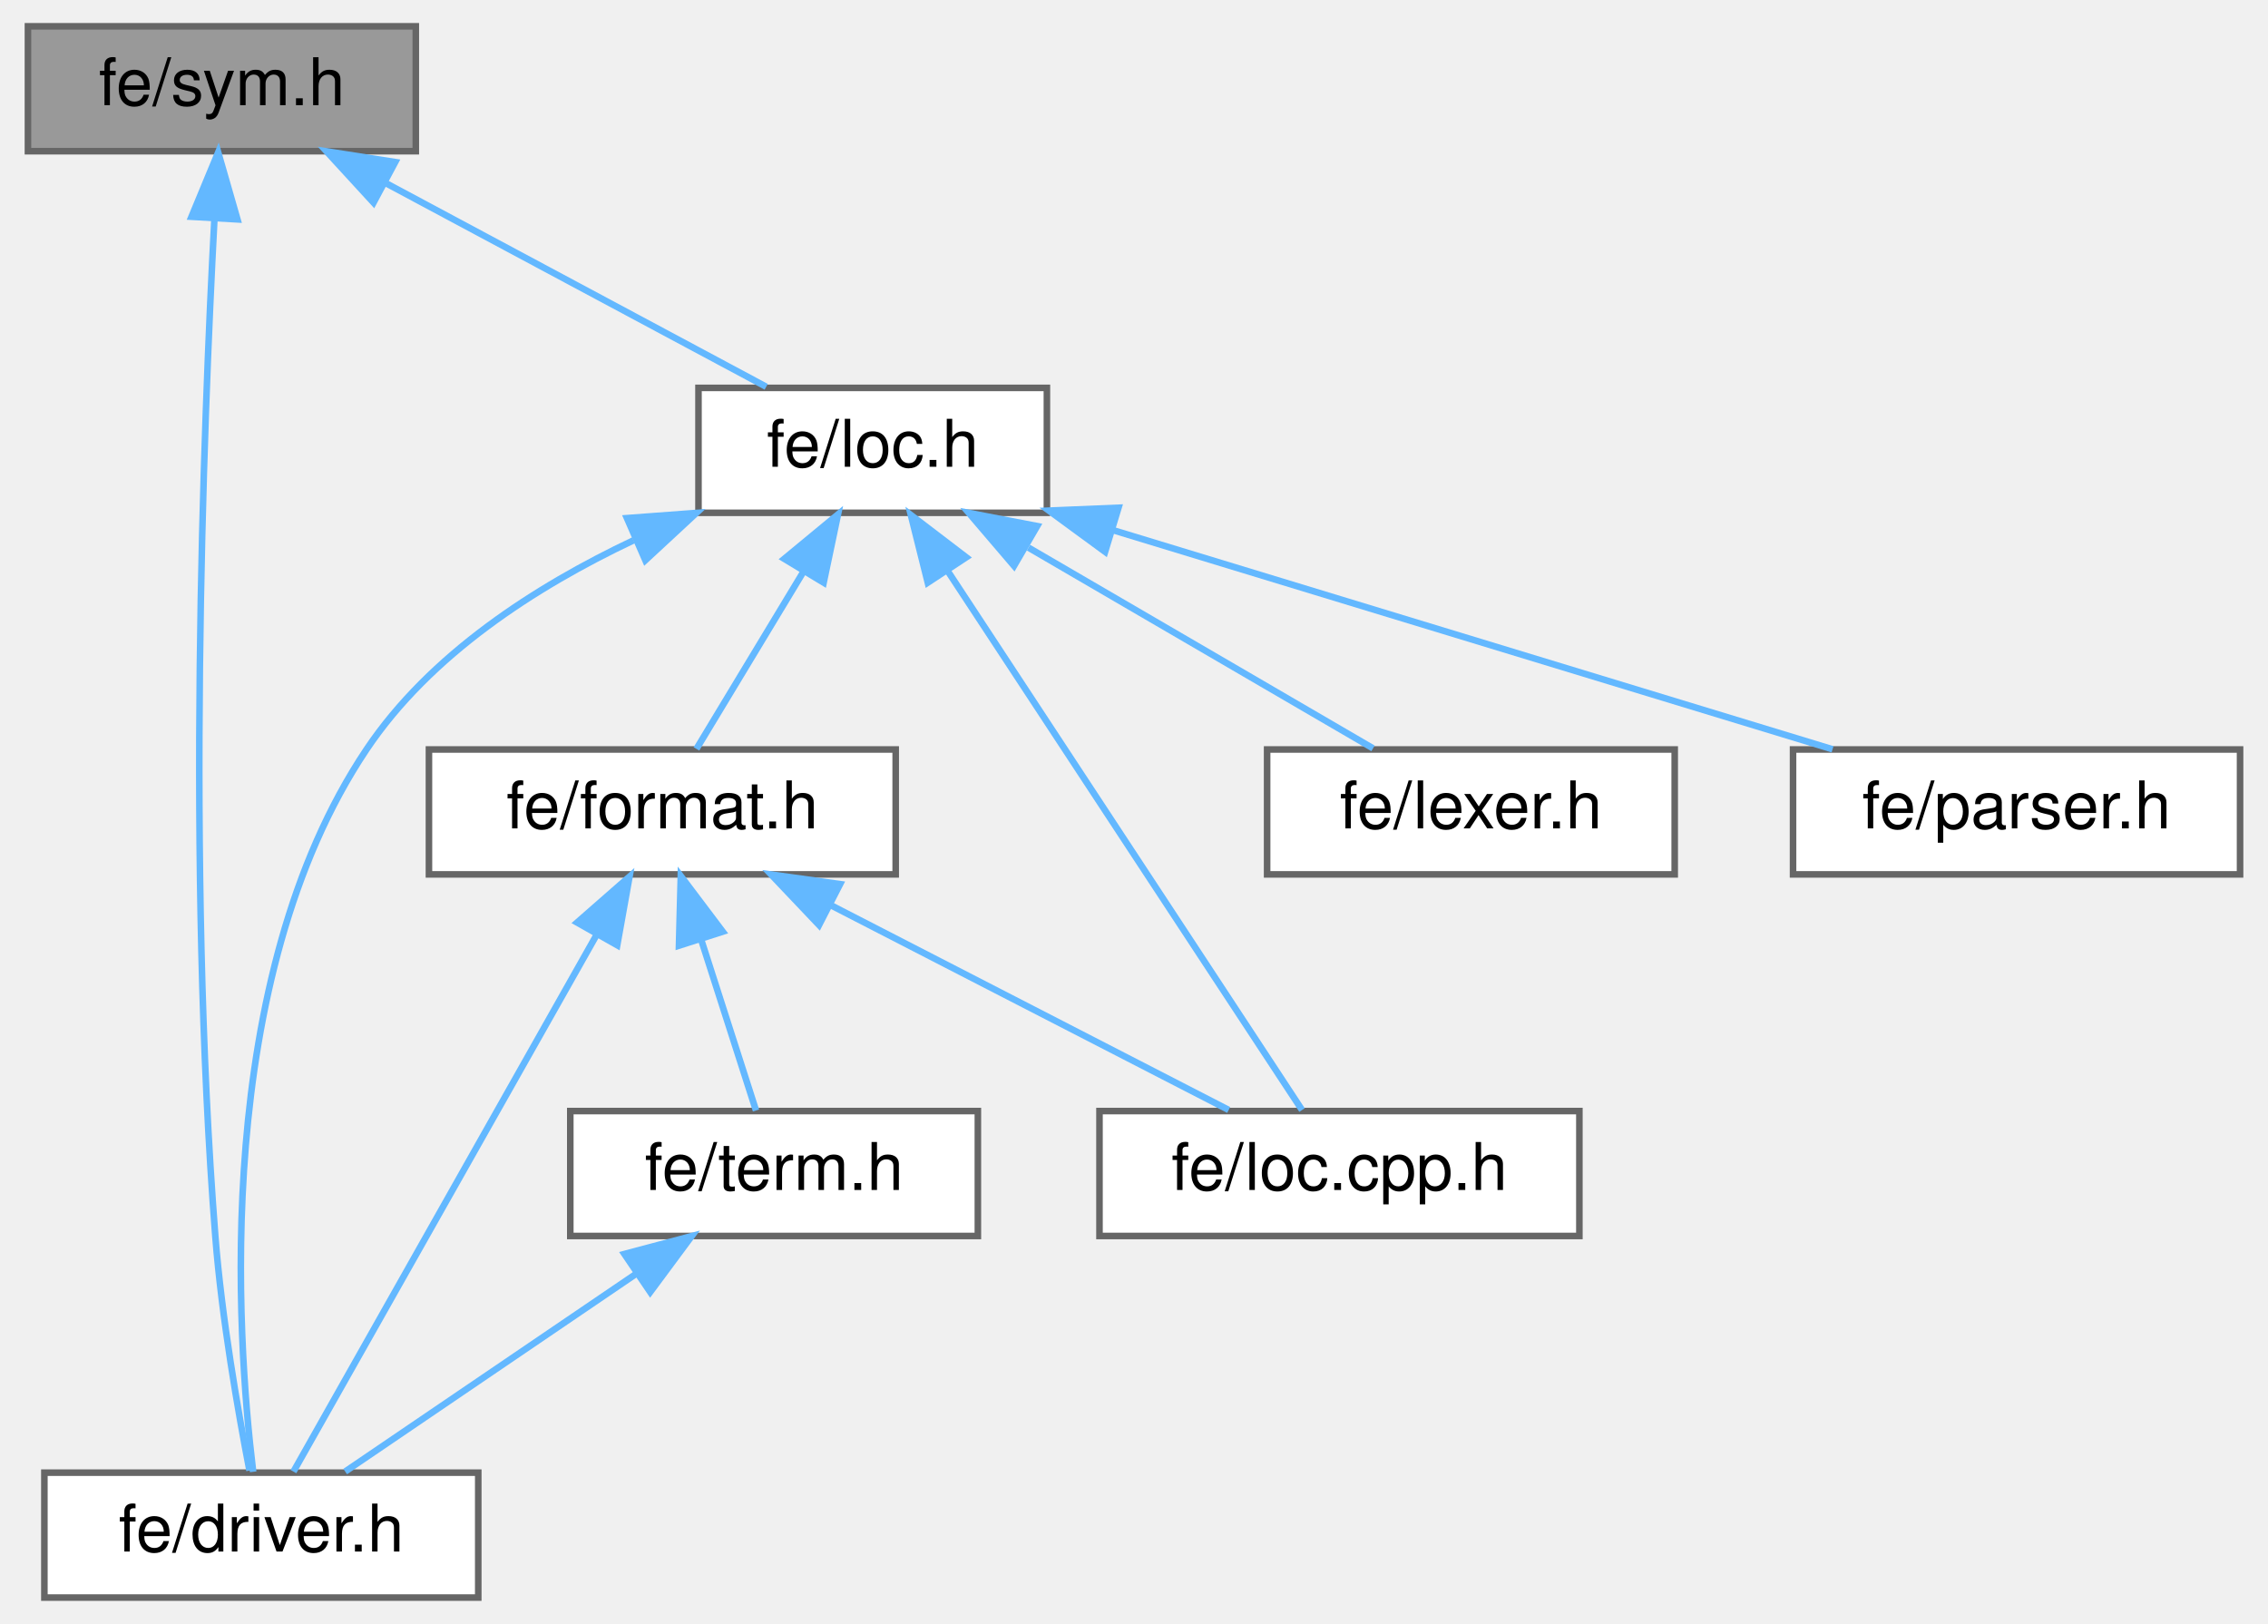
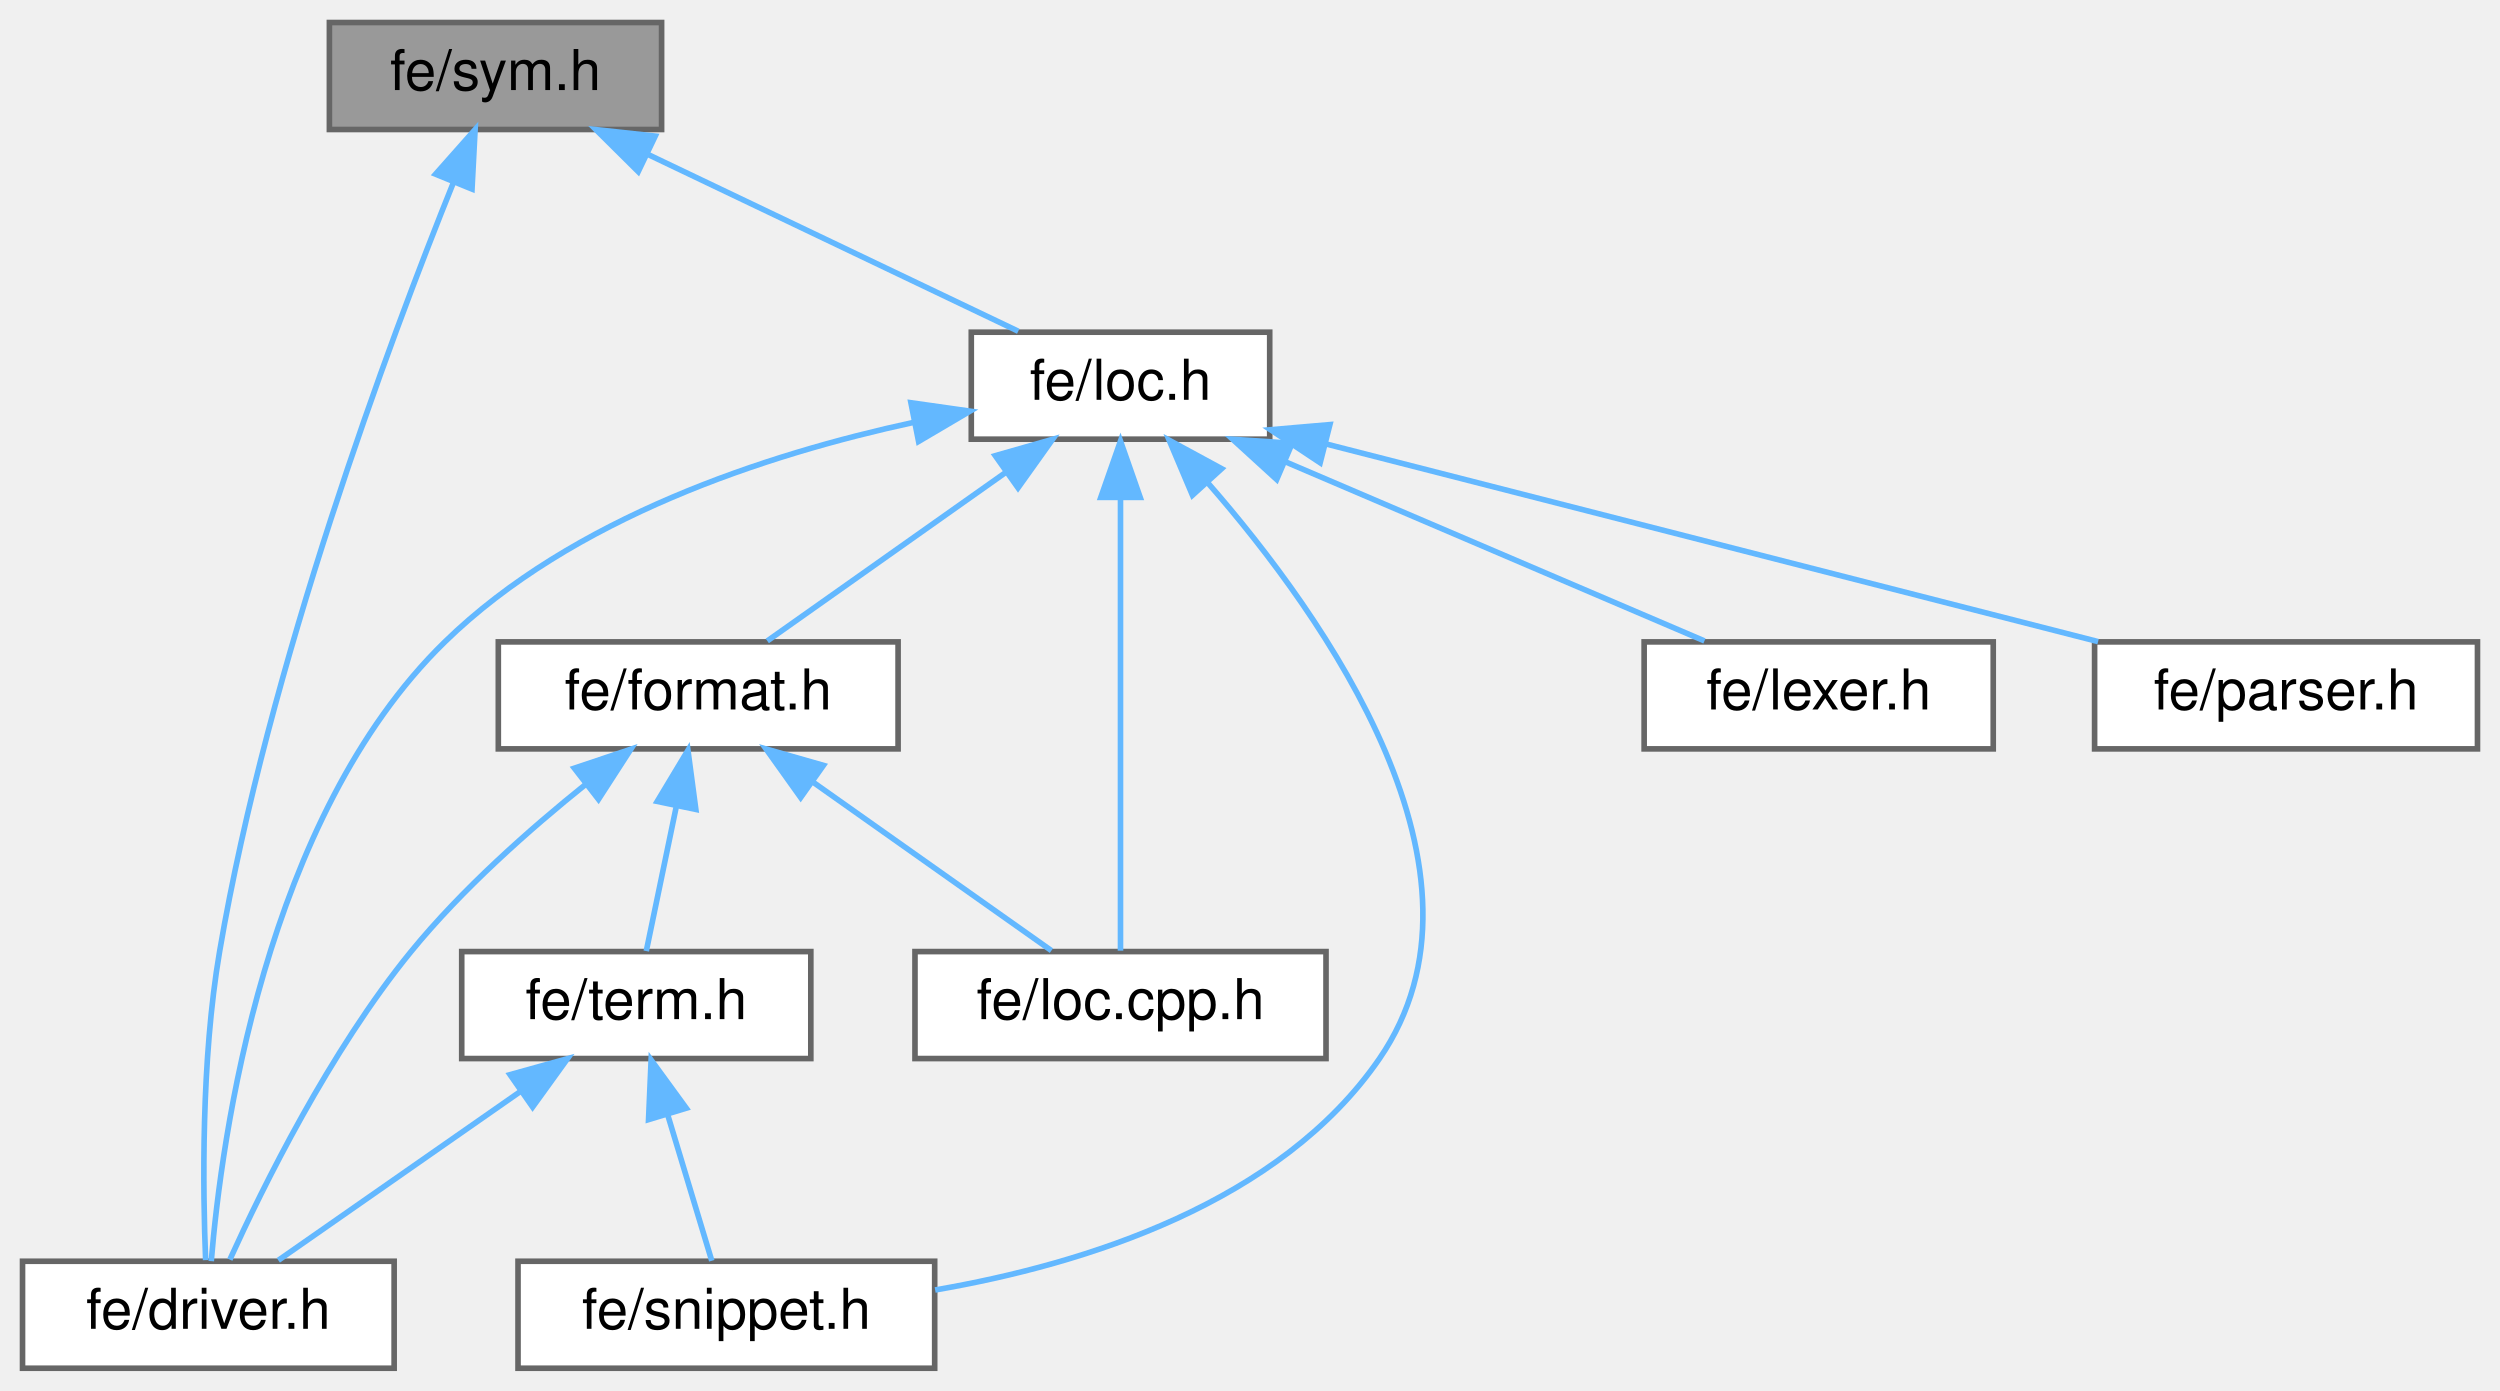
- <svg xmlns="http://www.w3.org/2000/svg" xmlns:xlink="http://www.w3.org/1999/xlink" width="345pt" height="247pt" viewBox="0.00 0.00 344.50 247.00">
+ <svg xmlns="http://www.w3.org/2000/svg" xmlns:xlink="http://www.w3.org/1999/xlink" width="444pt" height="247pt" viewBox="0.00 0.00 444.00 247.00">
  <g id="graph0" class="graph" transform="scale(1 1) rotate(0) translate(4 243)">
    <g id="Node000001" class="node">
      <g id="a_Node000001">
        <a xlink:title=" ">
-           <polygon fill="#999999" stroke="#666666" points="59,-239 0,-239 0,-220 59,-220 59,-239" />
-           <text text-anchor="middle" x="29.5" y="-227" font-family="Helvetica,sans-Serif" font-size="10.00">fe/sym.h</text>
+           <polygon fill="#999999" stroke="#666666" points="113.5,-239 54.5,-239 54.5,-220 113.5,-220 113.5,-239" />
+           <text text-anchor="middle" x="84" y="-227" font-family="Helvetica,sans-Serif" font-size="10.00">fe/sym.h</text>
        </a>
      </g>
    </g>
    <g id="Node000002" class="node">
      <g id="a_Node000002">
        <a xlink:href="driver_8h.html" target="_top" xlink:title=" ">
-           <polygon fill="white" stroke="#666666" points="68.5,-19 2.5,-19 2.5,0 68.5,0 68.5,-19" />
-           <text text-anchor="middle" x="35.5" y="-7" font-family="Helvetica,sans-Serif" font-size="10.00">fe/driver.h</text>
+           <polygon fill="white" stroke="#666666" points="66,-19 0,-19 0,0 66,0 66,-19" />
+           <text text-anchor="middle" x="33" y="-7" font-family="Helvetica,sans-Serif" font-size="10.00">fe/driver.h</text>
        </a>
      </g>
    </g>
    <g id="edge1_Node000001_Node000002" class="edge">
      <g id="a_edge1_Node000001_Node000002">
        <a xlink:title=" ">
-           <path fill="none" stroke="#63b8ff" d="M28.37,-209.74C26.67,-177.87 24.11,-111.17 28.5,-55 29.48,-42.52 31.97,-28.26 33.7,-19.32" />
-           <polygon fill="#63b8ff" stroke="#63b8ff" points="24.88,-210.03 28.94,-219.82 31.87,-209.63 24.88,-210.03" />
+           <path fill="none" stroke="#63b8ff" d="M76.54,-210.61C65.12,-182.24 43.7,-124.91 35,-74 31.69,-54.65 32.02,-31.51 32.52,-19.2" />
+           <polygon fill="#63b8ff" stroke="#63b8ff" points="73.35,-212.07 80.38,-220 79.83,-209.42 73.35,-212.07" />
        </a>
      </g>
    </g>
    <g id="Node000003" class="node">
      <g id="a_Node000003">
        <a xlink:href="loc_8h.html" target="_top" xlink:title=" ">
-           <polygon fill="white" stroke="#666666" points="155,-184 102,-184 102,-165 155,-165 155,-184" />
-           <text text-anchor="middle" x="128.5" y="-172" font-family="Helvetica,sans-Serif" font-size="10.00">fe/loc.h</text>
+           <polygon fill="white" stroke="#666666" points="221.5,-184 168.5,-184 168.5,-165 221.5,-165 221.5,-184" />
+           <text text-anchor="middle" x="195" y="-172" font-family="Helvetica,sans-Serif" font-size="10.00">fe/loc.h</text>
        </a>
      </g>
    </g>
    <g id="edge2_Node000001_Node000003" class="edge">
      <g id="a_edge2_Node000001_Node000003">
        <a xlink:title=" ">
-           <path fill="none" stroke="#63b8ff" d="M54.28,-215.23C72.44,-205.51 96.56,-192.6 112.3,-184.17" />
-           <polygon fill="#63b8ff" stroke="#63b8ff" points="52.57,-212.18 45.41,-219.98 55.87,-218.35 52.57,-212.18" />
+           <path fill="none" stroke="#63b8ff" d="M110.95,-215.63C131.39,-205.87 158.95,-192.71 176.84,-184.17" />
+           <polygon fill="#63b8ff" stroke="#63b8ff" points="109.35,-212.52 101.83,-219.98 112.37,-218.83 109.35,-212.52" />
        </a>
      </g>
    </g>
    <g id="edge3_Node000003_Node000002" class="edge">
      <g id="a_edge3_Node000003_Node000002">
        <a xlink:title=" ">
-           <path fill="none" stroke="#63b8ff" d="M92.11,-160.81C77.18,-153.75 61.16,-143.41 51.5,-129 28.04,-93.99 31.72,-39.99 34.26,-19.13" />
-           <polygon fill="#63b8ff" stroke="#63b8ff" points="91.12,-164.19 101.69,-164.98 93.92,-157.78 91.12,-164.19" />
+           <path fill="none" stroke="#63b8ff" d="M158.32,-168C132.11,-162.33 97.61,-151.05 75,-129 42.96,-97.76 35.3,-40.57 33.52,-19.02" />
+           <polygon fill="#63b8ff" stroke="#63b8ff" points="157.78,-171.47 168.27,-169.98 159.14,-164.6 157.78,-171.47" />
        </a>
      </g>
    </g>
    <g id="Node000004" class="node">
      <g id="a_Node000004">
        <a xlink:href="format_8h.html" target="_top" xlink:title=" ">
-           <polygon fill="white" stroke="#666666" points="132,-129 61,-129 61,-110 132,-110 132,-129" />
-           <text text-anchor="middle" x="96.5" y="-117" font-family="Helvetica,sans-Serif" font-size="10.00">fe/format.h</text>
+           <polygon fill="white" stroke="#666666" points="155.5,-129 84.5,-129 84.5,-110 155.5,-110 155.5,-129" />
+           <text text-anchor="middle" x="120" y="-117" font-family="Helvetica,sans-Serif" font-size="10.00">fe/format.h</text>
        </a>
      </g>
    </g>
    <g id="edge4_Node000003_Node000004" class="edge">
      <g id="a_edge4_Node000003_Node000004">
        <a xlink:title=" ">
-           <path fill="none" stroke="#63b8ff" d="M118,-156.1C112.53,-147.04 106.08,-136.37 101.69,-129.09" />
-           <polygon fill="#63b8ff" stroke="#63b8ff" points="115.05,-158 123.22,-164.75 121.04,-154.38 115.05,-158" />
+           <path fill="none" stroke="#63b8ff" d="M174.69,-159.15C161.14,-149.57 143.76,-137.29 132.27,-129.17" />
+           <polygon fill="#63b8ff" stroke="#63b8ff" points="172.76,-162.07 182.95,-164.98 176.8,-156.36 172.76,-162.07" />
        </a>
      </g>
    </g>
    <g id="Node000005" class="node">
      <g id="a_Node000005">
        <a xlink:href="loc_8cpp_8h.html" target="_top" xlink:title=" ">
-           <polygon fill="white" stroke="#666666" points="236,-74 163,-74 163,-55 236,-55 236,-74" />
-           <text text-anchor="middle" x="199.5" y="-62" font-family="Helvetica,sans-Serif" font-size="10.00">fe/loc.cpp.h</text>
+           <polygon fill="white" stroke="#666666" points="231.5,-74 158.5,-74 158.5,-55 231.5,-55 231.5,-74" />
+           <text text-anchor="middle" x="195" y="-62" font-family="Helvetica,sans-Serif" font-size="10.00">fe/loc.cpp.h</text>
        </a>
      </g>
    </g>
-     <g id="edge10_Node000003_Node000005" class="edge">
-       <g id="a_edge10_Node000003_Node000005">
+     <g id="edge11_Node000003_Node000005" class="edge">
+       <g id="a_edge11_Node000003_Node000005">
        <a xlink:title=" ">
-           <path fill="none" stroke="#63b8ff" d="M139.96,-156.07C155.36,-132.64 182.15,-91.89 193.81,-74.16" />
-           <polygon fill="#63b8ff" stroke="#63b8ff" points="136.88,-154.38 134.31,-164.66 142.73,-158.23 136.88,-154.38" />
+           <path fill="none" stroke="#63b8ff" d="M195,-154.48C195,-130.84 195,-91.5 195,-74.16" />
+           <polygon fill="#63b8ff" stroke="#63b8ff" points="191.5,-154.66 195,-164.66 198.5,-154.66 191.5,-154.66" />
        </a>
      </g>
    </g>
    <g id="Node000007" class="node">
      <g id="a_Node000007">
-         <a xlink:href="lexer_8h.html" target="_top" xlink:title=" ">
-           <polygon fill="white" stroke="#666666" points="250.5,-129 188.5,-129 188.5,-110 250.5,-110 250.5,-129" />
-           <text text-anchor="middle" x="219.5" y="-117" font-family="Helvetica,sans-Serif" font-size="10.00">fe/lexer.h</text>
+         <a xlink:href="snippet_8h.html" target="_top" xlink:title=" ">
+           <polygon fill="white" stroke="#666666" points="162,-19 88,-19 88,0 162,0 162,-19" />
+           <text text-anchor="middle" x="125" y="-7" font-family="Helvetica,sans-Serif" font-size="10.00">fe/snippet.h</text>
        </a>
      </g>
    </g>
-     <g id="edge9_Node000003_Node000007" class="edge">
-       <g id="a_edge9_Node000003_Node000007">
+     <g id="edge13_Node000003_Node000007" class="edge">
+       <g id="a_edge13_Node000003_Node000007">
        <a xlink:title=" ">
-           <path fill="none" stroke="#63b8ff" d="M152.2,-159.7C168.78,-150.04 190.41,-137.44 204.61,-129.17" />
-           <polygon fill="#63b8ff" stroke="#63b8ff" points="150,-156.93 143.12,-164.98 153.52,-162.98 150,-156.93" />
+           <path fill="none" stroke="#63b8ff" d="M210.46,-157.3C231.37,-133.37 263.59,-87.86 241,-55 223.4,-29.4 188.9,-18.52 162.08,-13.9" />
+           <polygon fill="#63b8ff" stroke="#63b8ff" points="207.78,-155.05 203.65,-164.81 212.96,-159.76 207.78,-155.05" />
        </a>
      </g>
    </g>
    <g id="Node000008" class="node">
      <g id="a_Node000008">
-         <a xlink:href="parser_8h.html" target="_top" xlink:title=" ">
-           <polygon fill="white" stroke="#666666" points="336.5,-129 268.5,-129 268.5,-110 336.5,-110 336.5,-129" />
-           <text text-anchor="middle" x="302.5" y="-117" font-family="Helvetica,sans-Serif" font-size="10.00">fe/parser.h</text>
+         <a xlink:href="lexer_8h.html" target="_top" xlink:title=" ">
+           <polygon fill="white" stroke="#666666" points="350,-129 288,-129 288,-110 350,-110 350,-129" />
+           <text text-anchor="middle" x="319" y="-117" font-family="Helvetica,sans-Serif" font-size="10.00">fe/lexer.h</text>
        </a>
      </g>
    </g>
-     <g id="edge11_Node000003_Node000008" class="edge">
-       <g id="a_edge11_Node000003_Node000008">
+     <g id="edge10_Node000003_Node000008" class="edge">
+       <g id="a_edge10_Node000003_Node000008">
        <a xlink:title=" ">
-           <path fill="none" stroke="#63b8ff" d="M164.93,-162.4C197.57,-152.46 244.75,-138.09 274.51,-129.03" />
-           <polygon fill="#63b8ff" stroke="#63b8ff" points="163.85,-159.07 155.31,-165.33 165.89,-165.77 163.85,-159.07" />
+           <path fill="none" stroke="#63b8ff" d="M224.18,-161.03C247.11,-151.23 278.45,-137.83 298.71,-129.17" />
+           <polygon fill="#63b8ff" stroke="#63b8ff" points="222.74,-157.84 214.92,-164.98 225.49,-164.27 222.74,-157.84" />
+         </a>
+       </g>
+     </g>
+     <g id="Node000009" class="node">
+       <g id="a_Node000009">
+         <a xlink:href="parser_8h.html" target="_top" xlink:title=" ">
+           <polygon fill="white" stroke="#666666" points="436,-129 368,-129 368,-110 436,-110 436,-129" />
+           <text text-anchor="middle" x="402" y="-117" font-family="Helvetica,sans-Serif" font-size="10.00">fe/parser.h</text>
+         </a>
+       </g>
+     </g>
+     <g id="edge12_Node000003_Node000009" class="edge">
+       <g id="a_edge12_Node000003_Node000009">
+         <a xlink:title=" ">
+           <path fill="none" stroke="#63b8ff" d="M231.47,-164.16C270.25,-154.23 331.06,-138.66 368.62,-129.05" />
+           <polygon fill="#63b8ff" stroke="#63b8ff" points="230.46,-160.81 221.64,-166.68 232.19,-167.59 230.46,-160.81" />
        </a>
      </g>
    </g>
    <g id="edge5_Node000004_Node000002" class="edge">
      <g id="a_edge5_Node000004_Node000002">
        <a xlink:title=" ">
-           <path fill="none" stroke="#63b8ff" d="M86.48,-100.76C73.22,-77.28 50.36,-36.81 40.39,-19.16" />
-           <polygon fill="#63b8ff" stroke="#63b8ff" points="83.54,-102.68 91.51,-109.66 89.64,-99.23 83.54,-102.68" />
+           <path fill="none" stroke="#63b8ff" d="M100.13,-103.79C90.05,-95.71 78.06,-85.09 69,-74 54.58,-56.33 42.64,-32.11 36.82,-19.29" />
+           <polygon fill="#63b8ff" stroke="#63b8ff" points="98,-106.57 108.04,-109.94 102.29,-101.04 98,-106.57" />
        </a>
      </g>
    </g>
    <g id="edge6_Node000004_Node000005" class="edge">
      <g id="a_edge6_Node000004_Node000005">
        <a xlink:title=" ">
-           <path fill="none" stroke="#63b8ff" d="M122.02,-105.37C140.94,-95.63 166.2,-82.64 182.65,-74.17" />
-           <polygon fill="#63b8ff" stroke="#63b8ff" points="120.34,-102.3 113.05,-109.98 123.54,-108.52 120.34,-102.3" />
+           <path fill="none" stroke="#63b8ff" d="M140.31,-104.15C153.86,-94.57 171.24,-82.29 182.73,-74.17" />
+           <polygon fill="#63b8ff" stroke="#63b8ff" points="138.2,-101.36 132.05,-109.98 142.24,-107.07 138.2,-101.36" />
        </a>
      </g>
    </g>
    <g id="Node000006" class="node">
      <g id="a_Node000006">
        <a xlink:href="term_8h.html" target="_top" xlink:title=" ">
-           <polygon fill="white" stroke="#666666" points="144.5,-74 82.5,-74 82.5,-55 144.5,-55 144.5,-74" />
-           <text text-anchor="middle" x="113.5" y="-62" font-family="Helvetica,sans-Serif" font-size="10.00">fe/term.h</text>
+           <polygon fill="white" stroke="#666666" points="140,-74 78,-74 78,-55 140,-55 140,-74" />
+           <text text-anchor="middle" x="109" y="-62" font-family="Helvetica,sans-Serif" font-size="10.00">fe/term.h</text>
        </a>
      </g>
    </g>
    <g id="edge7_Node000004_Node000006" class="edge">
      <g id="a_edge7_Node000004_Node000006">
        <a xlink:title=" ">
-           <path fill="none" stroke="#63b8ff" d="M102.45,-99.95C105.27,-91.15 108.51,-81.06 110.75,-74.09" />
-           <polygon fill="#63b8ff" stroke="#63b8ff" points="99.03,-99.16 99.31,-109.75 105.69,-101.29 99.03,-99.16" />
+           <path fill="none" stroke="#63b8ff" d="M116.15,-99.95C114.32,-91.15 112.23,-81.06 110.78,-74.09" />
+           <polygon fill="#63b8ff" stroke="#63b8ff" points="112.72,-100.67 118.18,-109.75 119.58,-99.25 112.72,-100.67" />
        </a>
      </g>
    </g>
    <g id="edge8_Node000006_Node000002" class="edge">
      <g id="a_edge8_Node000006_Node000002">
        <a xlink:title=" ">
-           <path fill="none" stroke="#63b8ff" d="M92.38,-49.15C78.29,-39.57 60.21,-27.29 48.26,-19.17" />
-           <polygon fill="#63b8ff" stroke="#63b8ff" points="90.73,-52.26 100.97,-54.98 94.66,-46.47 90.73,-52.26" />
+           <path fill="none" stroke="#63b8ff" d="M88.42,-49.15C74.69,-39.57 57.07,-27.29 45.43,-19.17" />
+           <polygon fill="#63b8ff" stroke="#63b8ff" points="86.58,-52.14 96.79,-54.98 90.59,-46.39 86.58,-52.14" />
+         </a>
+       </g>
+     </g>
+     <g id="edge9_Node000006_Node000007" class="edge">
+       <g id="a_edge9_Node000006_Node000007">
+         <a xlink:title=" ">
+           <path fill="none" stroke="#63b8ff" d="M114.6,-44.95C117.26,-36.15 120.3,-26.06 122.41,-19.09" />
+           <polygon fill="#63b8ff" stroke="#63b8ff" points="111.18,-44.16 111.64,-54.75 117.88,-46.19 111.18,-44.16" />
        </a>
      </g>
    </g>
  </g>
</svg>
